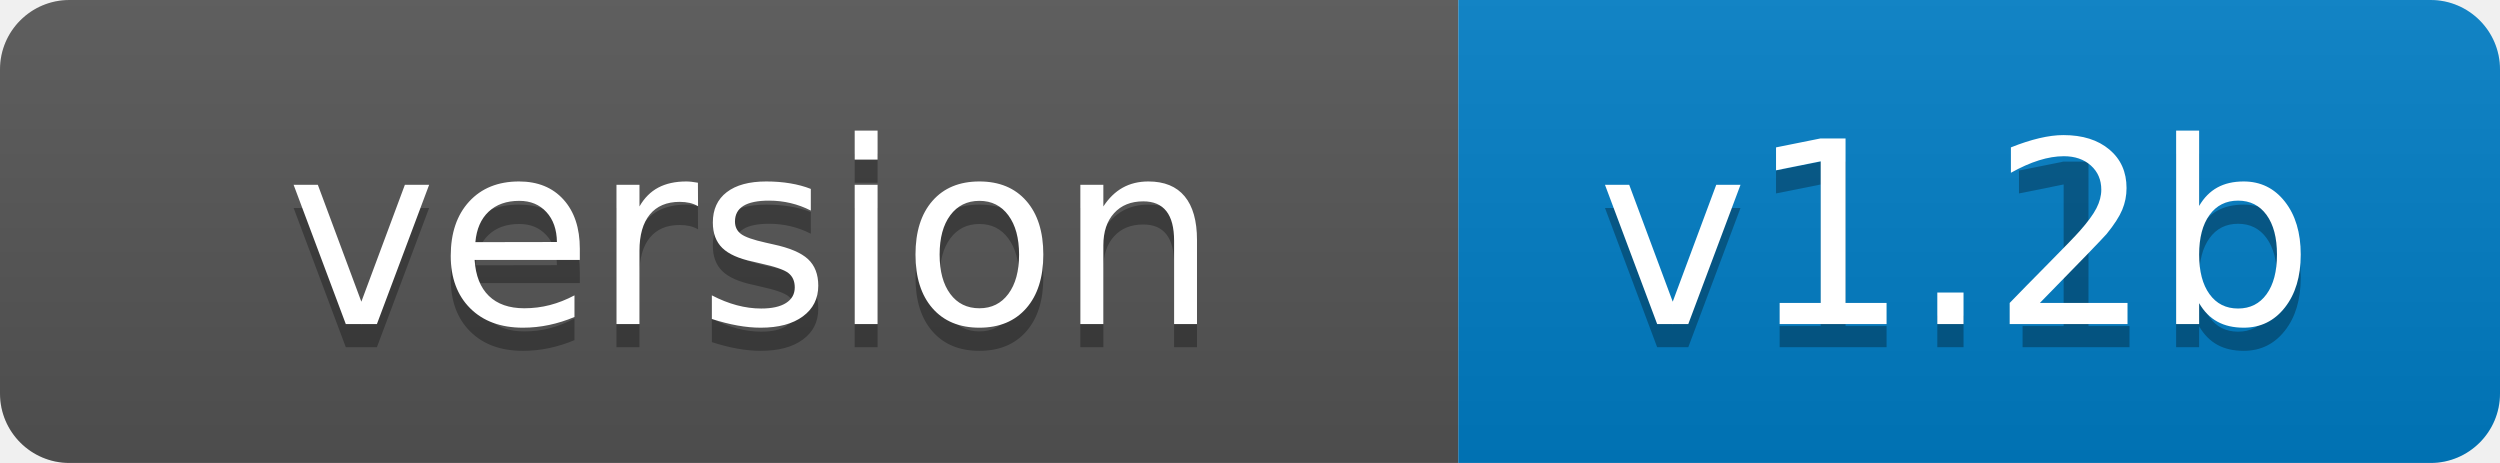
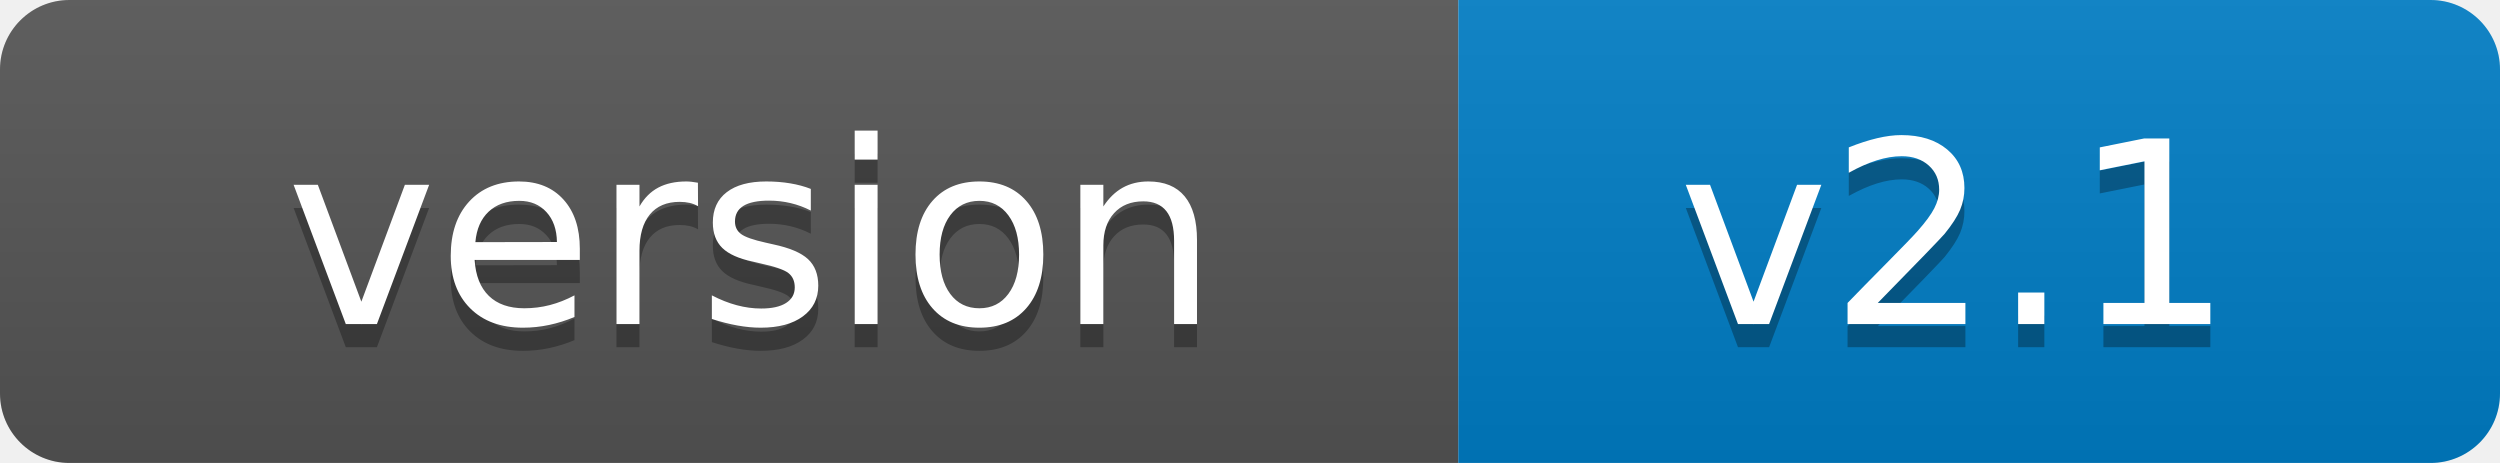
- <svg xmlns="http://www.w3.org/2000/svg" width="108" height="20" role="img" aria-label="version: v1.2b">
+ <svg xmlns="http://www.w3.org/2000/svg" width="108" height="20" role="img" aria-label="version: v2.1">
  <linearGradient id="s" x2="0" y2="100%">
    <stop offset="0" stop-color="#bbb" stop-opacity=".1" />
    <stop offset="1" stop-opacity=".1" />
  </linearGradient>
  <clipPath id="r">
    <rect width="108" height="20" rx="3" fill="#fff" />
  </clipPath>
  <g clip-path="url(#r)">
    <rect width="63" height="20" fill="#555" />
    <rect x="63" width="45" height="20" fill="#007ec6" />
    <rect width="108" height="20" fill="url(#s)" />
  </g>
  <g fill="#fff" text-anchor="middle" font-family="Verdana,Geneva,DejaVu Sans,sans-serif" text-rendering="geometricPrecision" font-size="110">
    <text aria-hidden="true" x="325" y="150" fill="#010101" fill-opacity=".3" transform="scale(.1)" textLength="530">version</text>
    <text x="325" y="140" transform="scale(.1)" fill="#fff" textLength="530">version</text>
-     <text aria-hidden="true" x="845" y="150" fill="#010101" fill-opacity=".3" transform="scale(.1)" textLength="350">v1.1b</text>
-     <text x="845" y="140" transform="scale(.1)" fill="#fff" textLength="350">v1.2b</text>
+     <text aria-hidden="true" x="845" y="150" fill="#010101" fill-opacity=".3" transform="scale(.1)" textLength="350">v2.1</text>
+     <text x="845" y="140" transform="scale(.1)" fill="#fff" textLength="350">v2.1</text>
  </g>
</svg>
